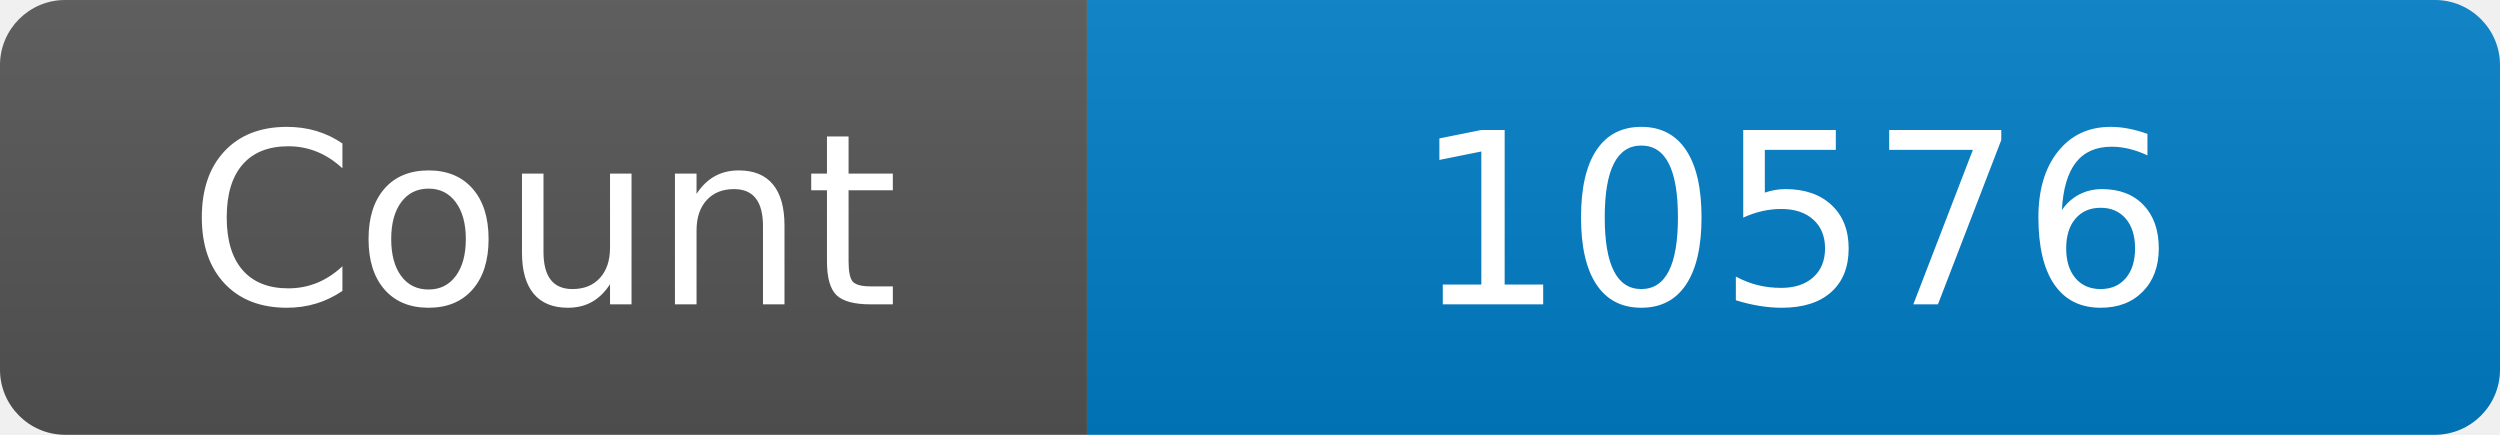
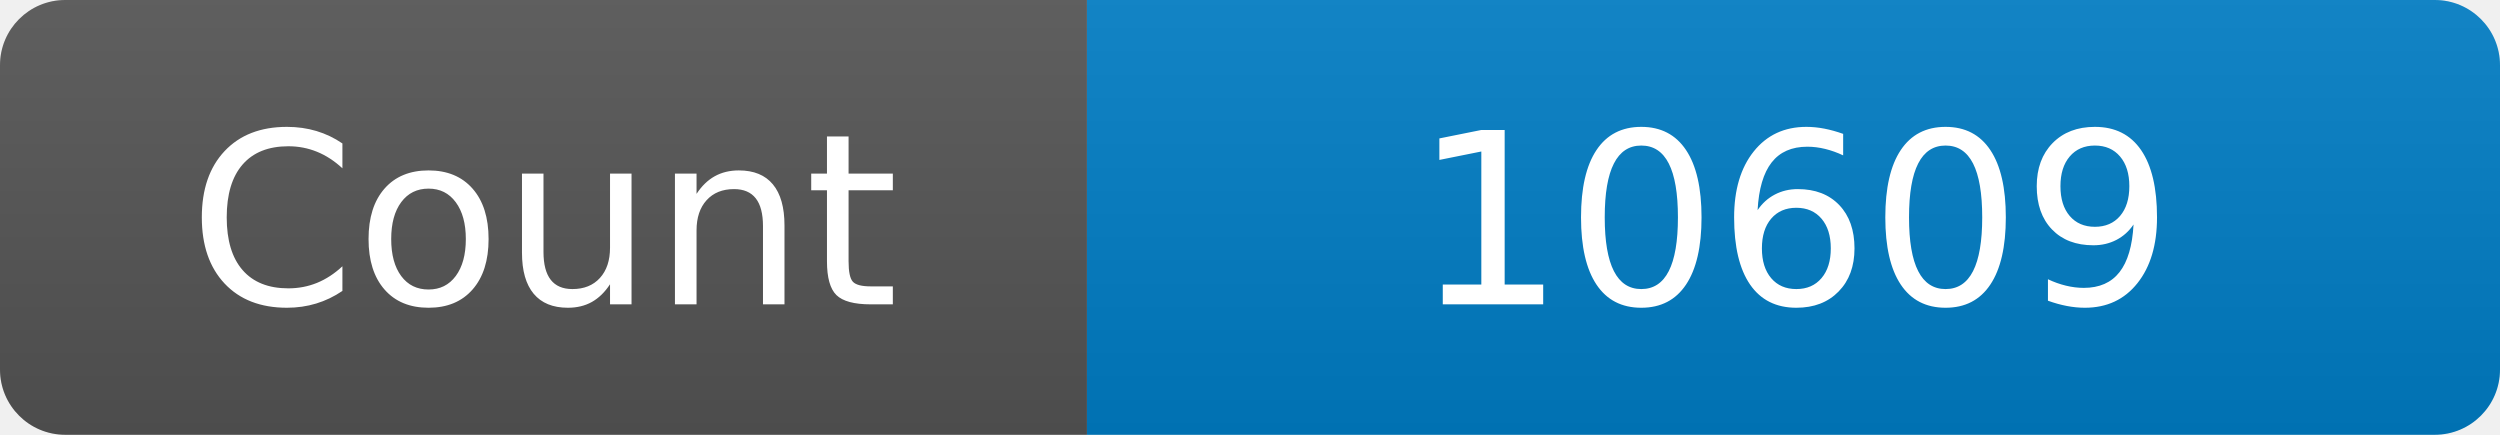
<svg xmlns="http://www.w3.org/2000/svg" width="115" height="20" role="img" aria-label="Maintained?: yes">
  <linearGradient id="s" x2="0" y2="100%">
    <stop offset="0" stop-color="#bbb" stop-opacity=".1" />
    <stop offset="1" stop-opacity=".1" />
  </linearGradient>
  <clipPath id="r">
    <rect width="115" height="20" rx="3" fill="#fff" />
  </clipPath>
  <g clip-path="url(#r)">
    <rect width="50" height="20" fill="#555" />
    <rect x="50" width="160" height="20" fill="#007ec6" />
    <rect width="115" height="20" fill="url(#s)" />
  </g>
  <g fill="#fff" text-anchor="middle" font-family="Verdana,Geneva,DejaVu Sans,sans-serif" font-size="110">
    <text x="250" y="140" transform="scale(.1)" fill="#fff">Count</text>
-     <text x="825" y="140" transform="scale(.1)" fill="#fff">10576</text>
+     <text x="825" y="140" transform="scale(.1)" fill="#fff">10609</text>
  </g>
</svg>
